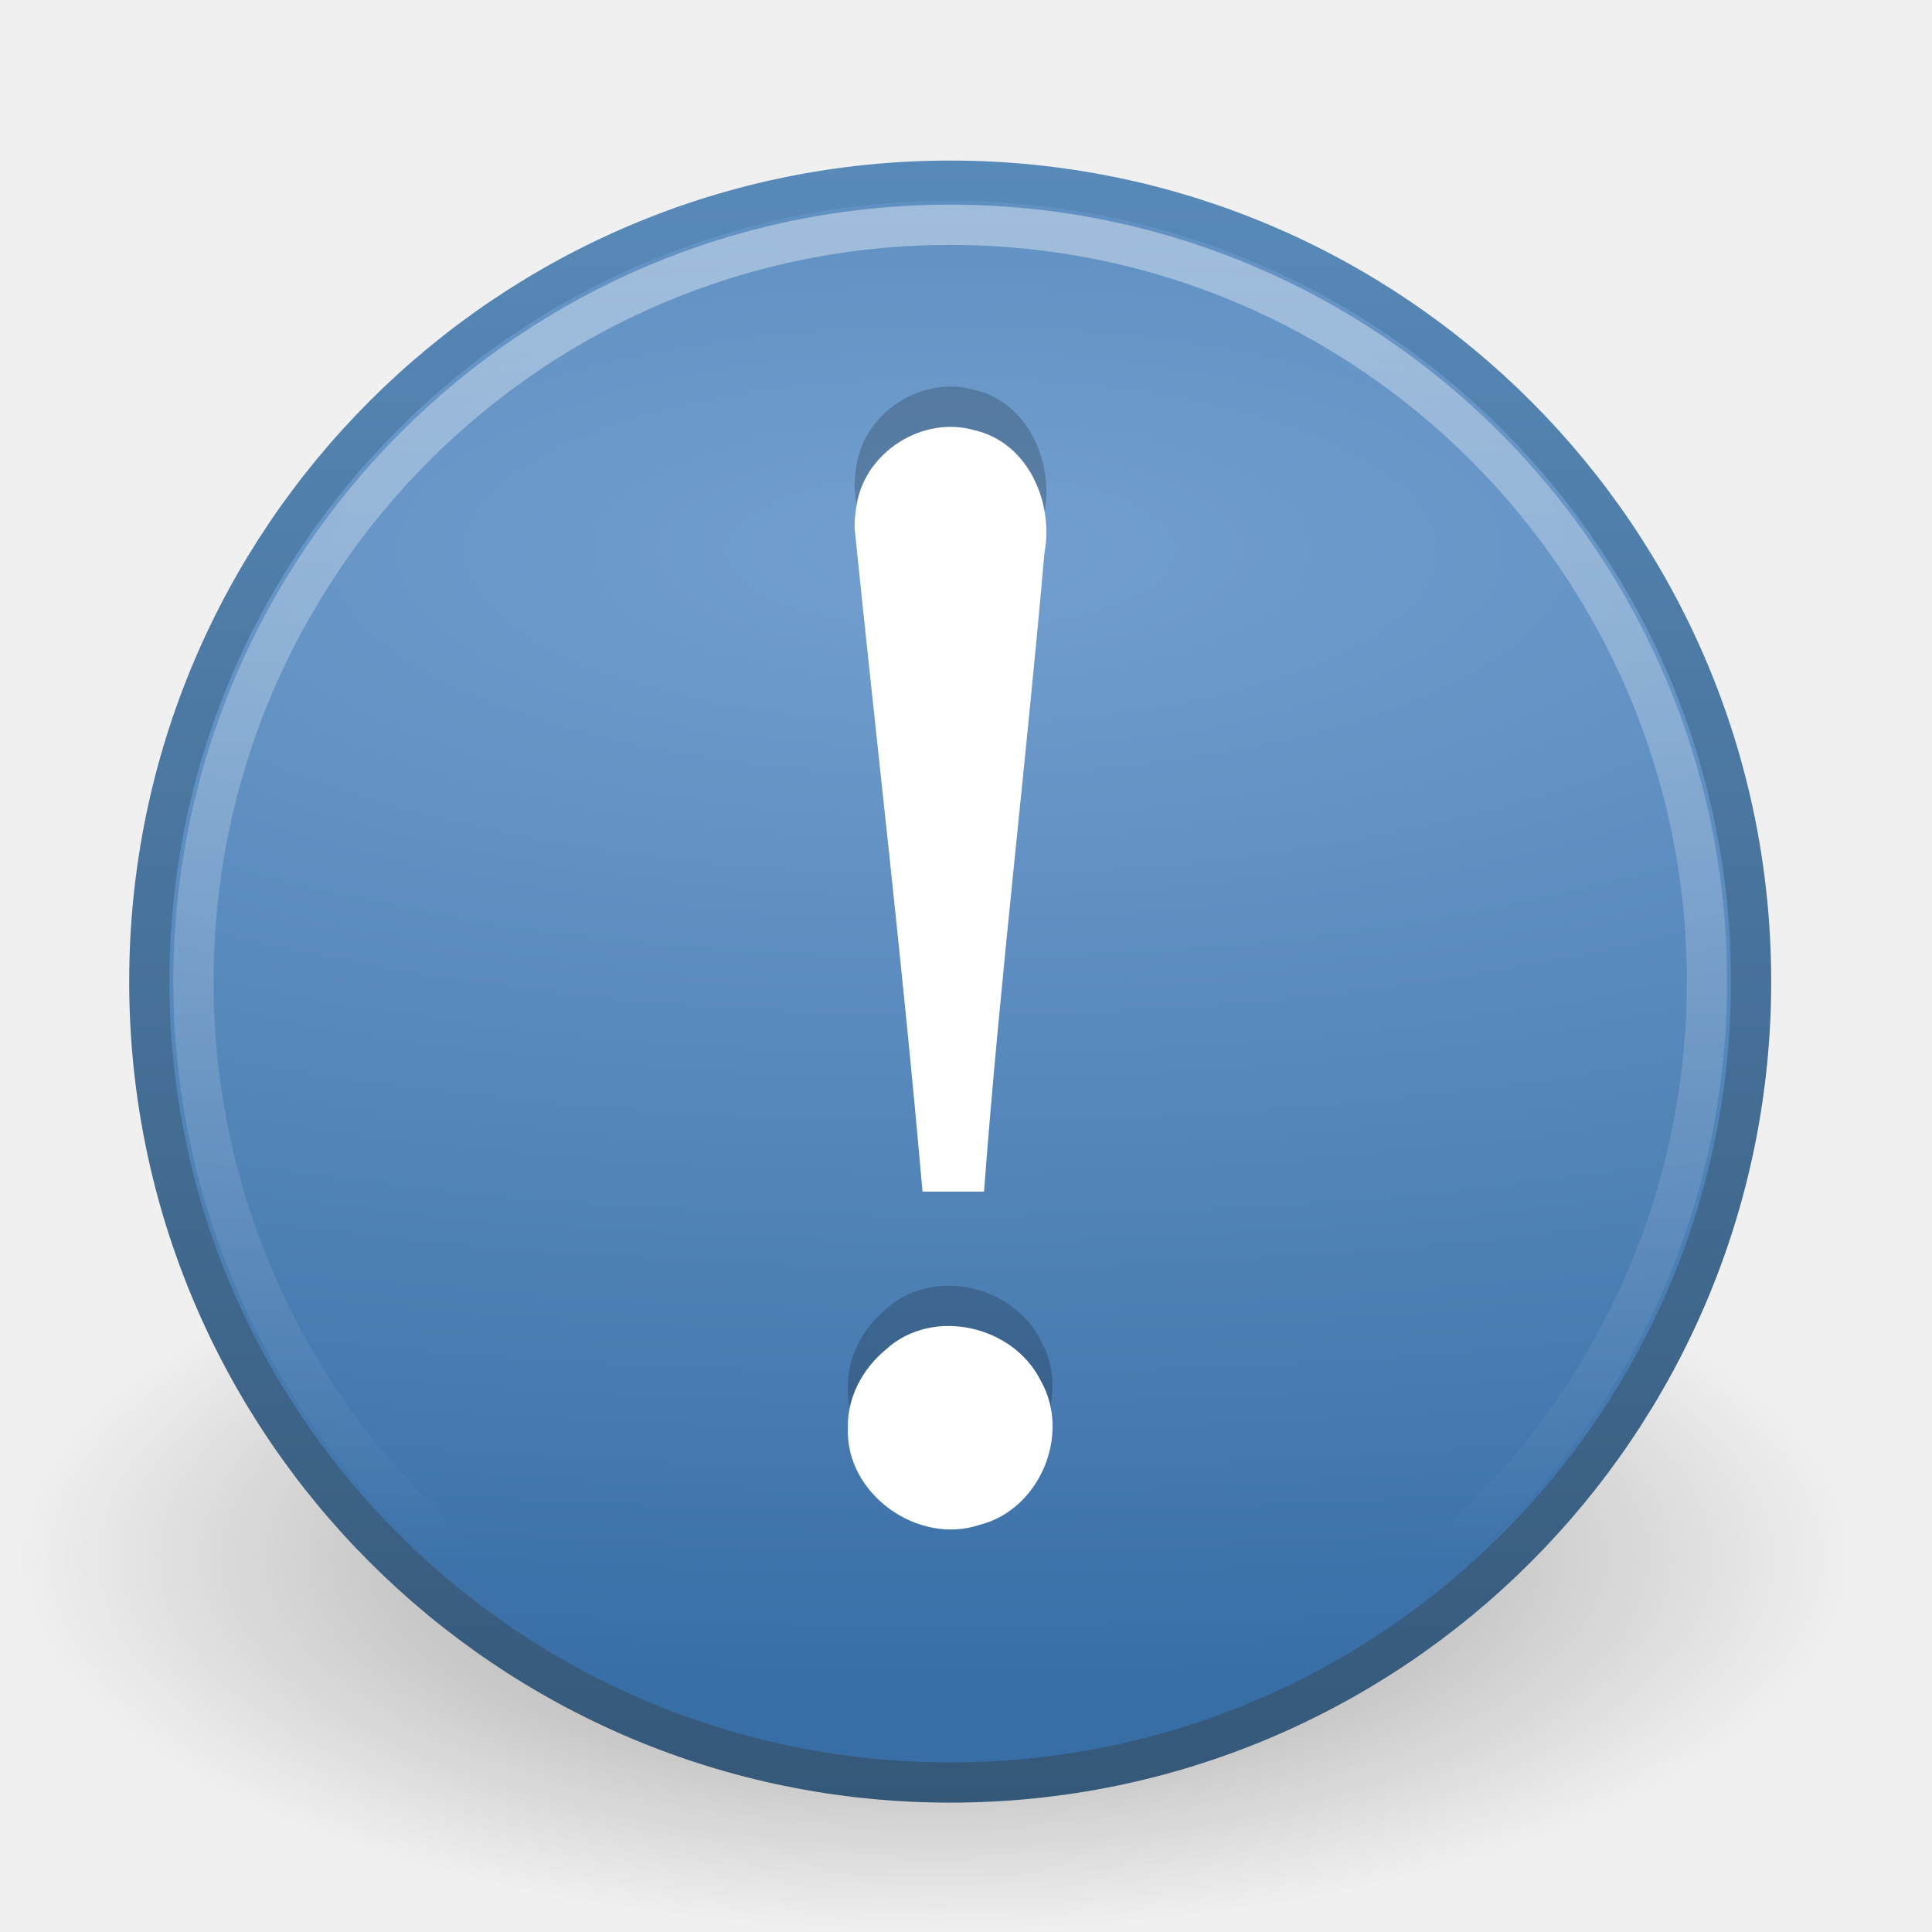
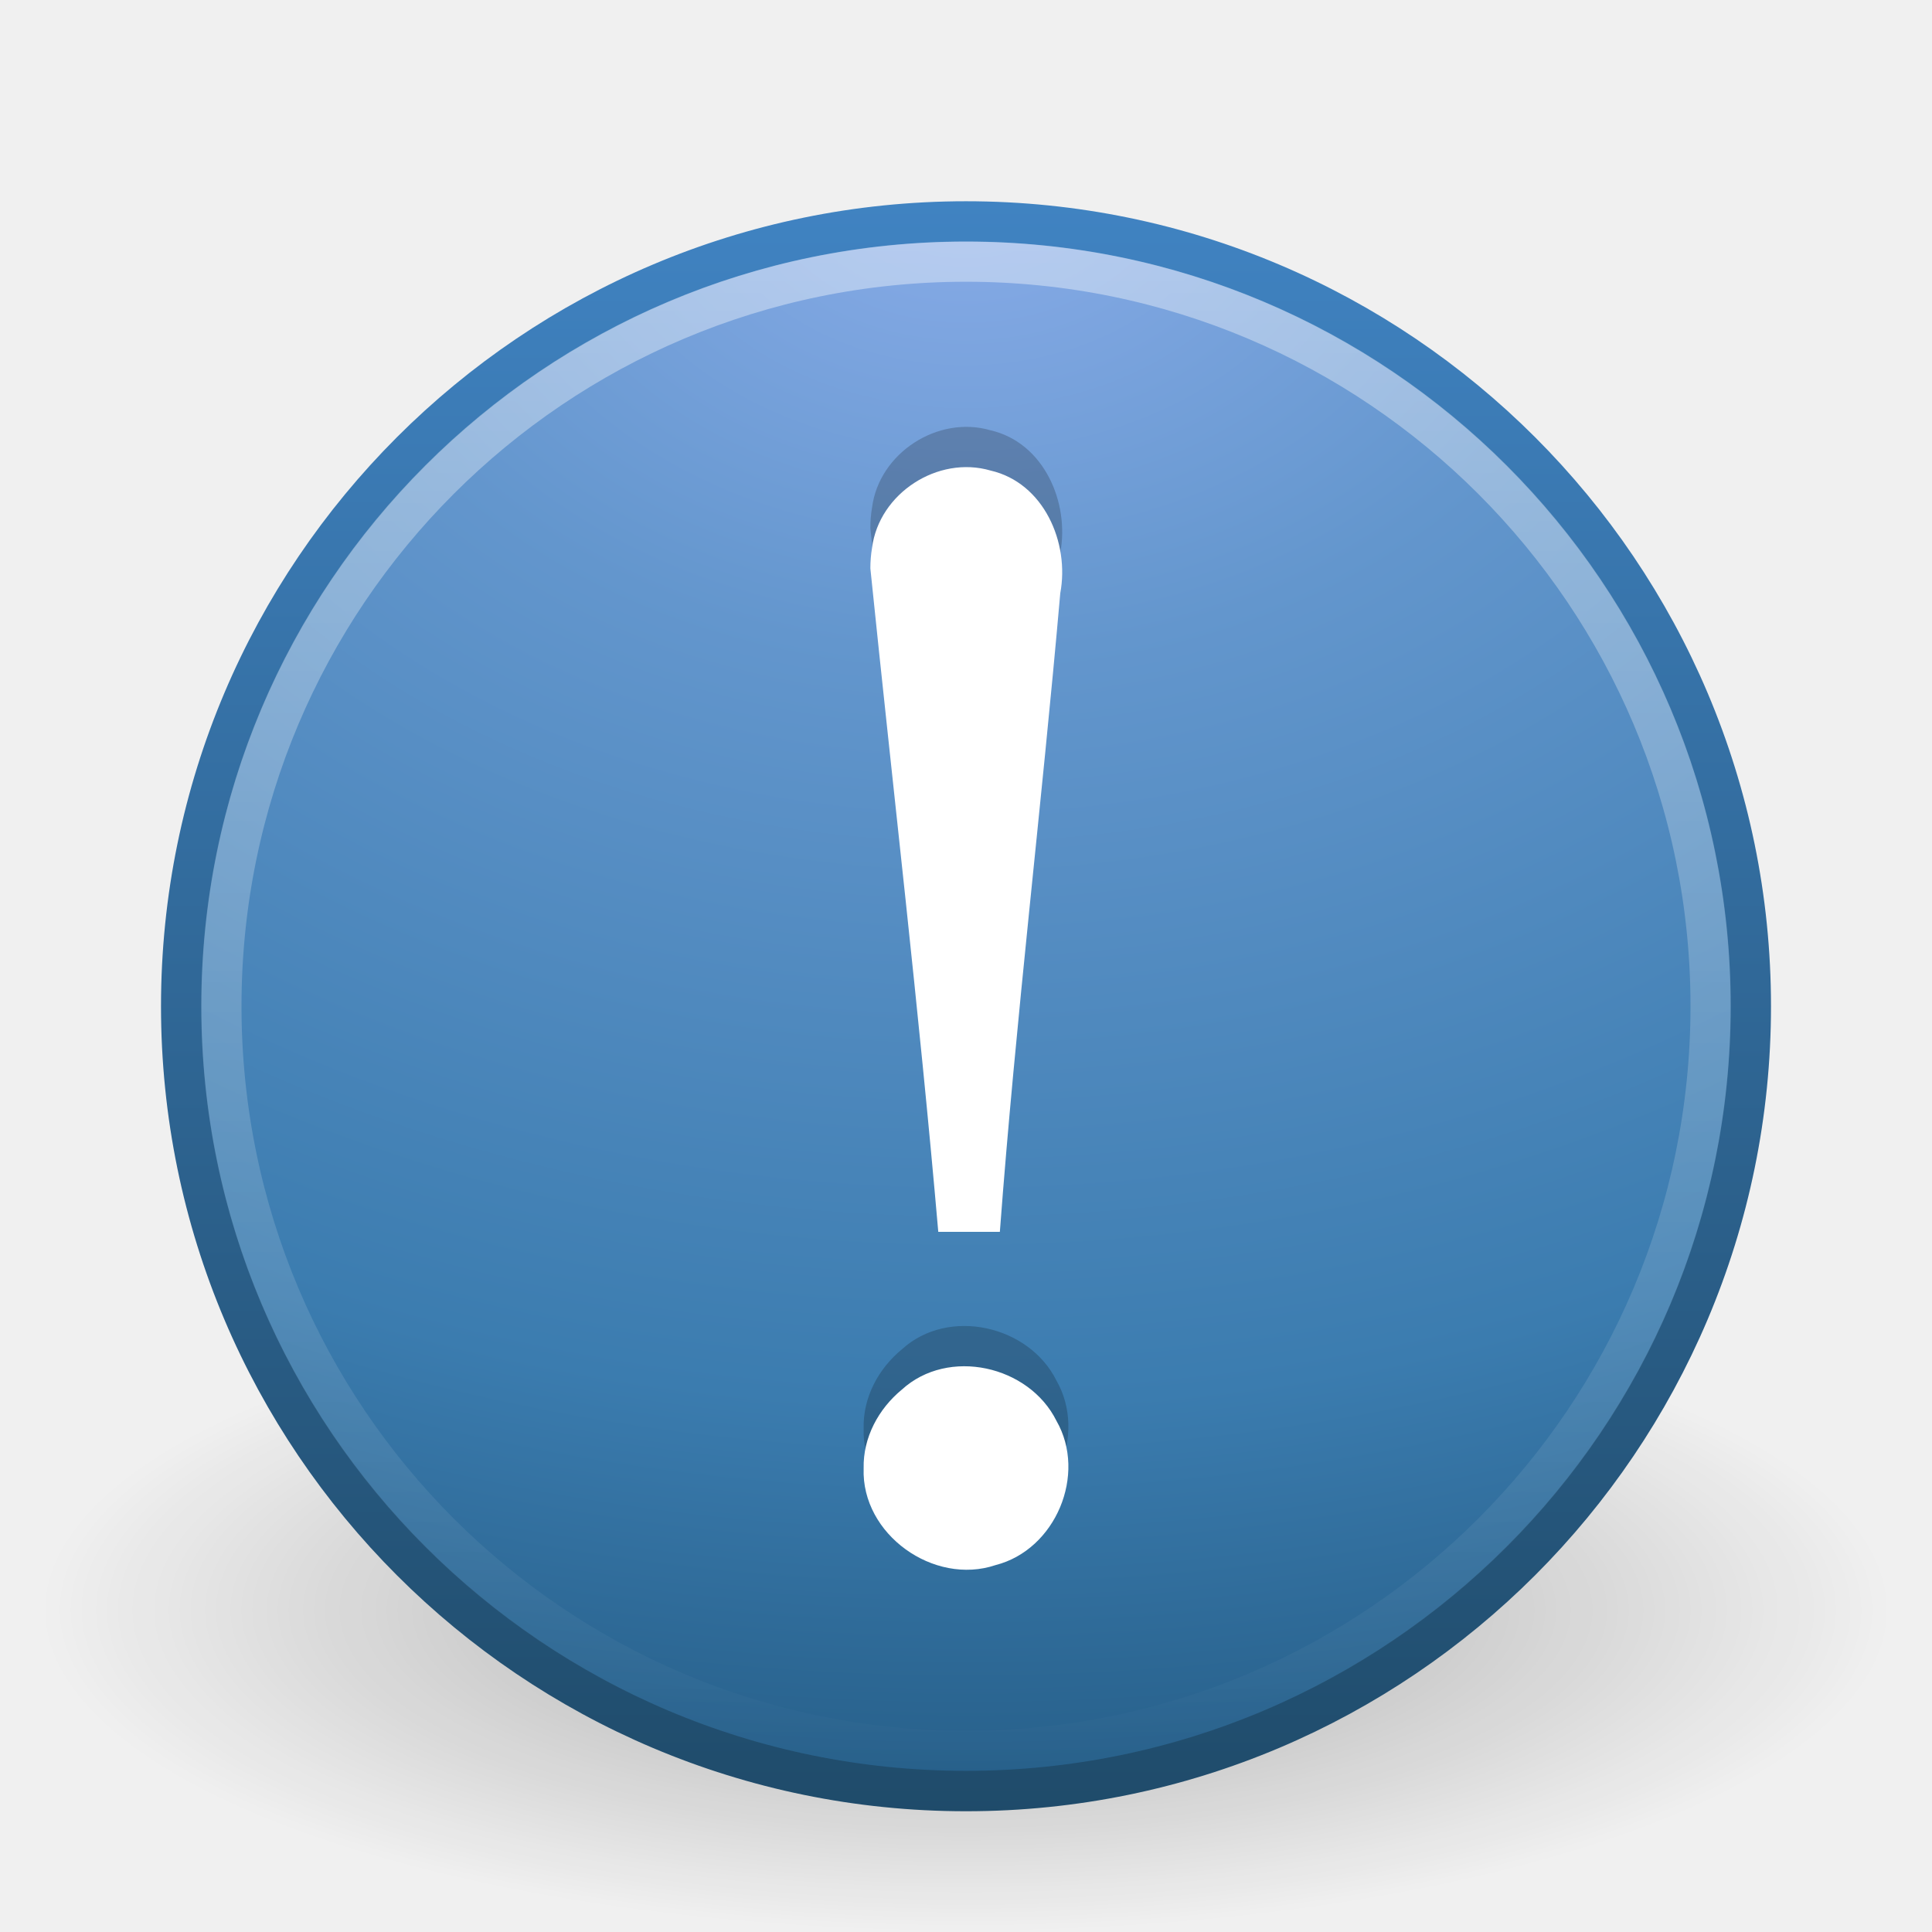
- <svg xmlns="http://www.w3.org/2000/svg" xmlns:xlink="http://www.w3.org/1999/xlink" width="48px" height="48px" id="svg2918">
-   <defs id="defs2920">
+ <svg xmlns="http://www.w3.org/2000/svg" xmlns:xlink="http://www.w3.org/1999/xlink" version="1.0" width="48" height="48" id="svg2515">
+   <defs id="defs2517">
    <linearGradient id="linearGradient8838">
-       <stop id="stop8840" offset="0" style="stop-color:#000000;stop-opacity:1;" />
-       <stop id="stop8842" offset="1" style="stop-color:#000000;stop-opacity:0;" />
+       <stop id="stop8840" style="stop-color:#000000;stop-opacity:1" offset="0" />
+       <stop id="stop8842" style="stop-color:#000000;stop-opacity:0" offset="1" />
    </linearGradient>
-     <radialGradient xlink:href="#linearGradient8838" id="radialGradient2612" gradientUnits="userSpaceOnUse" gradientTransform="matrix(1,0,0,0.341176,0,3.047059)" cx="62.625" cy="4.625" fx="62.625" fy="4.625" r="10.625" />
-     <linearGradient id="linearGradient3811">
-       <stop id="stop3813" offset="0" style="stop-color:#355879;stop-opacity:1;" />
-       <stop id="stop3815" offset="1" style="stop-color:#588ab9;stop-opacity:1;" />
+     <radialGradient cx="62.625" cy="4.625" r="10.625" fx="62.625" fy="4.625" id="radialGradient2415" xlink:href="#linearGradient8838" gradientUnits="userSpaceOnUse" gradientTransform="matrix(2.164706,0,0,0.7529402,-111.5647,36.51765)" />
+     <linearGradient id="linearGradient2490-182-124">
+       <stop id="stop2788" style="stop-color:#1f4b6a;stop-opacity:1" offset="0" />
+       <stop id="stop2790" style="stop-color:#4083c2;stop-opacity:1" offset="1" />
    </linearGradient>
-     <linearGradient xlink:href="#linearGradient3811" id="linearGradient3927" x1="15.047" y1="44.788" x2="15.047" y2="3.885" gradientUnits="userSpaceOnUse" />
-     <linearGradient id="linearGradient5106">
-       <stop style="stop-color:#729fcf;stop-opacity:1;" offset="0" id="stop5108" />
-       <stop style="stop-color:#386ea6;stop-opacity:1;" offset="1" id="stop5110" />
+     <linearGradient x1="18.379" y1="44.98" x2="18.379" y2="3.082" id="linearGradient2412" xlink:href="#linearGradient2490-182-124" gradientUnits="userSpaceOnUse" gradientTransform="matrix(0.9584364,0,0,0.9584366,0.9975246,1.997525)" />
+     <linearGradient id="linearGradient3242-187-536">
+       <stop id="stop2778" style="stop-color:#8badea;stop-opacity:1" offset="0" />
+       <stop id="stop2780" style="stop-color:#6396cd;stop-opacity:1" offset="0.262" />
+       <stop id="stop2782" style="stop-color:#3b7caf;stop-opacity:1" offset="0.661" />
+       <stop id="stop2784" style="stop-color:#194c70;stop-opacity:1" offset="1" />
    </linearGradient>
-     <radialGradient xlink:href="#linearGradient5106" id="radialGradient2707" gradientUnits="userSpaceOnUse" gradientTransform="matrix(-8.099709,-7.4395011e-7,2.6794735e-7,-2.91726,527.412,-11.22732)" cx="62.2" cy="-8.541" fx="62.2" fy="-8.541" r="9.755" />
+     <radialGradient cx="23.896" cy="3.99" r="20.397" fx="23.896" fy="3.99" id="radialGradient2410" xlink:href="#linearGradient3242-187-536" gradientUnits="userSpaceOnUse" gradientTransform="matrix(0,2.287459,-3.019406,0,36.04744,-50.63016)" />
    <linearGradient id="linearGradient4873">
-       <stop style="stop-color:#ffffff;stop-opacity:1;" offset="0" id="stop4875" />
-       <stop style="stop-color:#ffffff;stop-opacity:0;" offset="1" id="stop4877" />
+       <stop id="stop4875" style="stop-color:#ffffff;stop-opacity:1" offset="0" />
+       <stop id="stop4877" style="stop-color:#ffffff;stop-opacity:0" offset="1" />
    </linearGradient>
-     <linearGradient xlink:href="#linearGradient4873" id="linearGradient2704" gradientUnits="userSpaceOnUse" gradientTransform="matrix(2.149872,0,0,2.149872,-110.1155,31.93534)" x1="63.331" y1="-12.489" x2="63.331" y2="3.124" />
+     <linearGradient x1="63.397" y1="-12.489" x2="63.397" y2="5.468" id="linearGradient2407" xlink:href="#linearGradient4873" gradientUnits="userSpaceOnUse" gradientTransform="matrix(2.115374,0,0,2.115325,-107.5771,32.42656)" />
  </defs>
  <g id="layer1">
-     <path style="opacity:0.4;fill:url(#radialGradient2612);fill-opacity:1;fill-rule:evenodd;stroke:none;stroke-width:1;stroke-linecap:butt;stroke-linejoin:round;marker:none;marker-start:none;marker-mid:none;marker-end:none;stroke-miterlimit:4;stroke-dasharray:none;stroke-dashoffset:0;stroke-opacity:1;visibility:visible;display:inline;overflow:visible" id="path8836" d="M 73.25,4.625 A 10.625,3.625 0 1 1 52,4.625 A 10.625,3.625 0 1 1 73.25,4.625 z" transform="matrix(2.149872,0,0,2.563664,-111.3857,26.84977)" />
-     <path style="fill:url(#radialGradient2707);fill-opacity:1;fill-rule:nonzero;stroke:url(#linearGradient3927);stroke-width:1;stroke-miterlimit:4;stroke-dasharray:none" d="M 43.505,24.387 C 43.505,35.377 34.596,44.286 23.608,44.286 C 12.618,44.286 3.71,35.376 3.71,24.387 C 3.71,13.398 12.618,4.489 23.608,4.489 C 34.596,4.489 43.505,13.398 43.505,24.387 L 43.505,24.387 z" id="path6495" />
-     <path id="path8655" d="M 42.409,24.387 C 42.409,34.771 33.991,43.19 23.608,43.19 C 13.224,43.19 4.806,34.771 4.806,24.387 C 4.806,14.003 13.224,5.585 23.608,5.585 C 33.991,5.585 42.409,14.003 42.409,24.387 L 42.409,24.387 z" style="opacity:0.4;fill:none;fill-opacity:1;fill-rule:nonzero;stroke:url(#linearGradient2704);stroke-width:1;stroke-miterlimit:4;stroke-dasharray:none;stroke-opacity:1" />
-     <g id="g2914" transform="translate(0,0.1768348)">
-       <path id="path3295" d="M 21.232,11.946 C 21.795,17.445 22.439,22.907 22.919,28.428 C 23.401,28.428 23.966,28.428 24.448,28.428 C 24.846,23.126 25.487,17.856 25.949,12.561 C 26.185,11.307 25.541,9.819 24.217,9.514 C 22.909,9.131 21.447,10.079 21.273,11.432 C 21.244,11.602 21.232,11.774 21.232,11.946 L 21.232,11.946 z M 21.065,34.305 C 21.005,35.942 22.806,37.225 24.344,36.706 C 25.834,36.326 26.618,34.454 25.855,33.123 C 25.171,31.747 23.168,31.294 22.015,32.347 C 21.432,32.826 21.046,33.54 21.065,34.305 L 21.065,34.305 z" style="font-size:62.458px;font-style:normal;font-variant:normal;font-weight:normal;font-stretch:normal;text-align:start;line-height:125%;writing-mode:lr-tb;text-anchor:start;opacity:0.2;fill:#000000;fill-opacity:1;stroke:none;stroke-width:0.5;stroke-linecap:round;stroke-linejoin:round;stroke-miterlimit:4;stroke-dasharray:none;stroke-opacity:1;font-family:Georgia" />
-       <path id="path2895" d="M 21.232,12.946 C 21.795,18.446 22.439,23.907 22.919,29.428 C 23.401,29.428 23.966,29.428 24.448,29.428 C 24.846,24.126 25.487,18.857 25.949,13.561 C 26.185,12.308 25.541,10.819 24.217,10.514 C 22.909,10.132 21.447,11.079 21.273,12.432 C 21.244,12.602 21.232,12.774 21.232,12.946 L 21.232,12.946 z M 21.065,35.305 C 21.005,36.942 22.806,38.225 24.344,37.706 C 25.834,37.326 26.618,35.454 25.855,34.123 C 25.171,32.748 23.168,32.294 22.015,33.347 C 21.432,33.826 21.046,34.541 21.065,35.305 L 21.065,35.305 z" style="font-size:62.458px;font-style:normal;font-variant:normal;font-weight:normal;font-stretch:normal;text-align:start;line-height:125%;writing-mode:lr-tb;text-anchor:start;fill:#ffffff;fill-opacity:1;stroke:none;stroke-width:0.5;stroke-linecap:round;stroke-linejoin:round;stroke-miterlimit:4;stroke-dasharray:none;stroke-opacity:1;font-family:Georgia" />
+     <path d="M 47,40 C 47,44.418 36.703,48 24,48 C 11.297,48 1,44.418 1,40 C 1,35.582 11.297,32 24,32 C 36.703,32 47,35.582 47,40 L 47,40 z" id="path8836" style="opacity:0.3;fill:url(#radialGradient2415);fill-opacity:1;fill-rule:evenodd;stroke:none;stroke-width:1;stroke-linecap:butt;stroke-linejoin:round;marker:none;marker-start:none;marker-mid:none;marker-end:none;stroke-miterlimit:4;stroke-dasharray:none;stroke-dashoffset:0;stroke-opacity:1;visibility:visible;display:inline;overflow:visible" />
+     <path d="M 24,5.502 C 13.242,5.502 4.502,14.242 4.502,25 C 4.502,35.758 13.242,44.498 24,44.498 C 34.758,44.498 43.498,35.758 43.498,25 C 43.498,14.242 34.758,5.502 24,5.502 z" id="path2555" style="fill:url(#radialGradient2410);fill-opacity:1;stroke:url(#linearGradient2412);stroke-width:1.004;stroke-linecap:round;stroke-linejoin:round;stroke-miterlimit:4;stroke-dasharray:none;stroke-dashoffset:0;stroke-opacity:1" />
+     <path d="M 42.5,24.999 C 42.5,35.217 34.217,43.5 24,43.5 C 13.783,43.5 5.5,35.217 5.5,24.999 C 5.5,14.782 13.783,6.5 24,6.5 C 34.217,6.5 42.5,14.782 42.5,24.999 L 42.5,24.999 z" id="path8655" style="opacity:0.4;fill:none;fill-opacity:1;fill-rule:nonzero;stroke:url(#linearGradient2407);stroke-width:1;stroke-miterlimit:4;stroke-dasharray:none;stroke-opacity:1" />
+     <g transform="translate(51.0751,0.568618)" id="g3243">
+       <path d="M -29.451,12.554 C -28.888,18.054 -28.243,23.515 -27.764,29.036 C -27.282,29.036 -26.716,29.036 -26.234,29.036 C -25.837,23.734 -25.196,18.465 -24.733,13.169 C -24.497,11.915 -25.141,10.427 -26.465,10.122 C -27.773,9.74 -29.235,10.687 -29.409,12.04 C -29.438,12.21 -29.451,12.382 -29.451,12.554 L -29.451,12.554 z M -29.618,34.913 C -29.677,36.55 -27.876,37.833 -26.338,37.314 C -24.849,36.934 -24.064,35.062 -24.828,33.731 C -25.511,32.356 -27.515,31.902 -28.668,32.955 C -29.25,33.434 -29.636,34.149 -29.618,34.913 L -29.618,34.913 z" id="path3295" style="font-size:62.458px;font-style:normal;font-variant:normal;font-weight:normal;font-stretch:normal;text-align:start;line-height:125%;writing-mode:lr-tb;text-anchor:start;opacity:0.2;fill:#000000;fill-opacity:1;stroke:none;stroke-width:0.5;stroke-linecap:round;stroke-linejoin:round;stroke-miterlimit:4;stroke-dasharray:none;stroke-opacity:1;font-family:Georgia" />
+       <path d="M -29.451,13.555 C -28.888,19.054 -28.243,24.515 -27.764,30.036 C -27.282,30.036 -26.716,30.036 -26.234,30.036 C -25.837,24.735 -25.196,19.465 -24.733,14.17 C -24.497,12.916 -25.141,11.427 -26.465,11.122 C -27.773,10.74 -29.235,11.687 -29.409,13.04 C -29.438,13.21 -29.451,13.382 -29.451,13.555 L -29.451,13.555 z M -29.618,35.913 C -29.677,37.55 -27.876,38.834 -26.338,38.315 C -24.849,37.934 -24.064,36.062 -24.828,34.731 C -25.511,33.356 -27.515,32.903 -28.668,33.955 C -29.25,34.434 -29.636,35.149 -29.618,35.913 L -29.618,35.913 z" id="text2315" style="font-size:62.458px;font-style:normal;font-variant:normal;font-weight:normal;font-stretch:normal;text-align:start;line-height:125%;writing-mode:lr-tb;text-anchor:start;fill:#ffffff;fill-opacity:1;stroke:none;stroke-width:0.5;stroke-linecap:round;stroke-linejoin:round;stroke-miterlimit:4;stroke-dasharray:none;stroke-opacity:1;font-family:Georgia" />
    </g>
  </g>
</svg>
